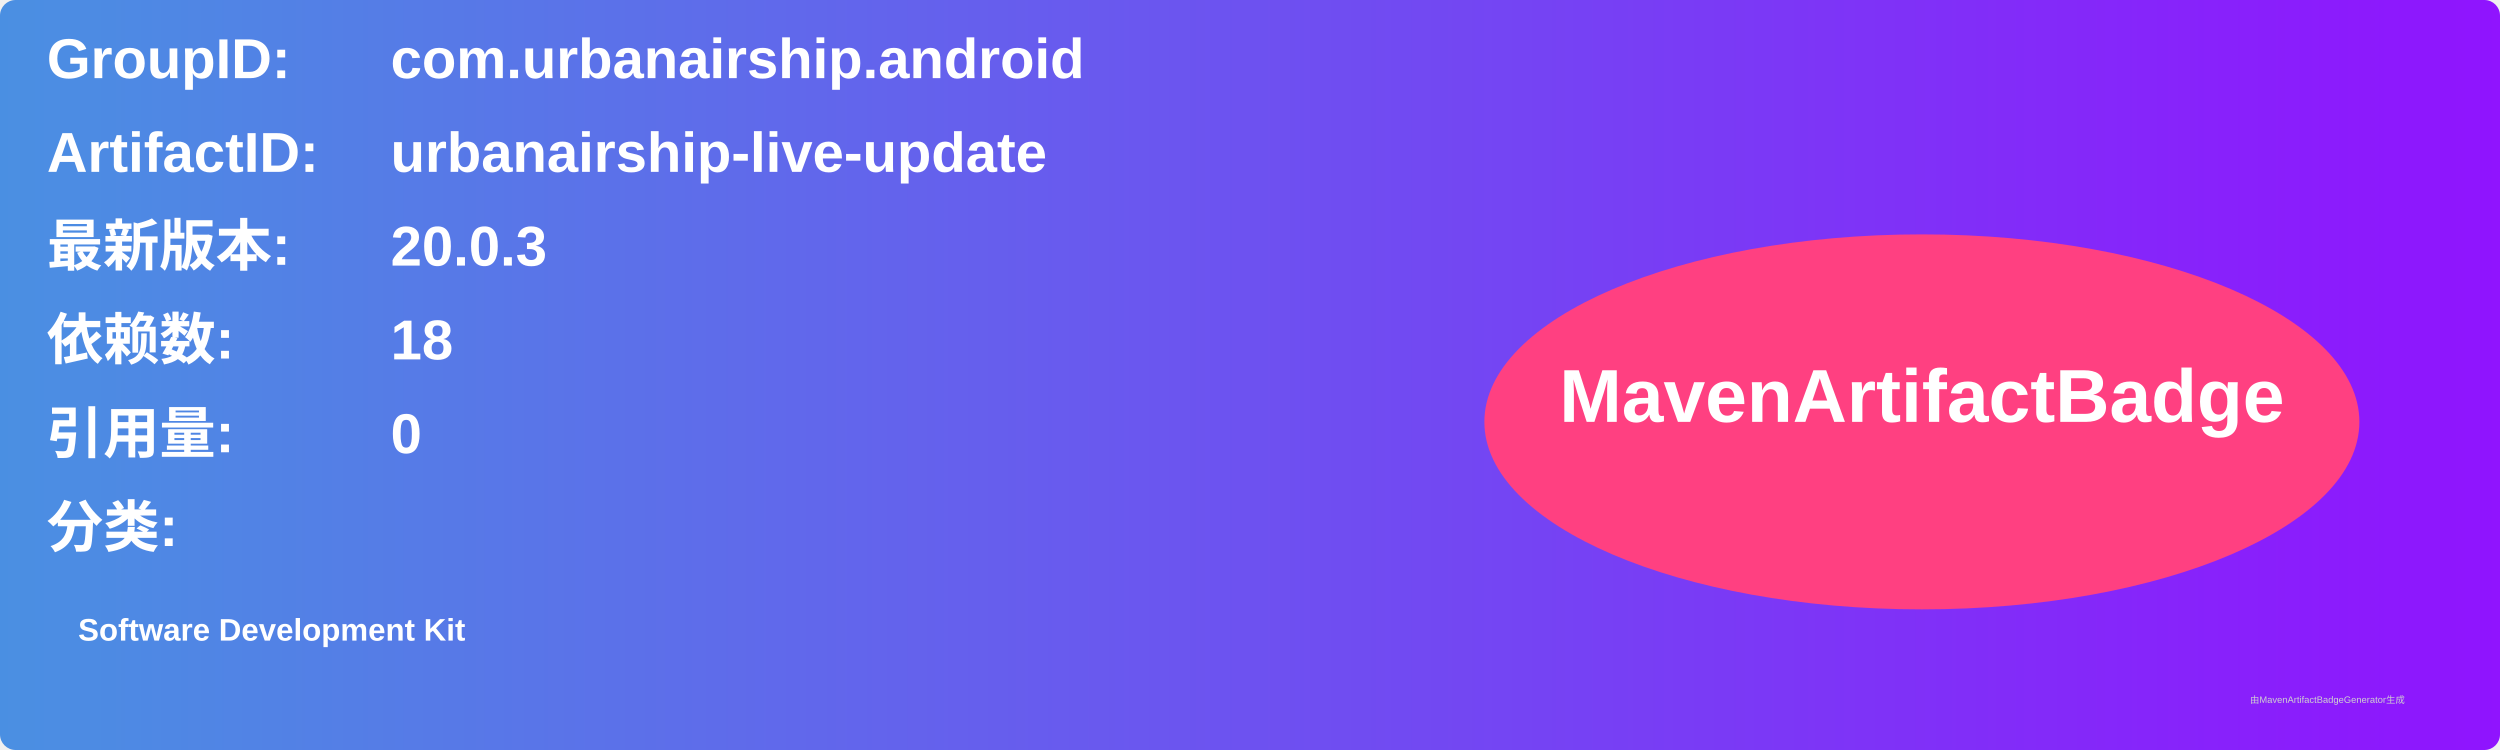
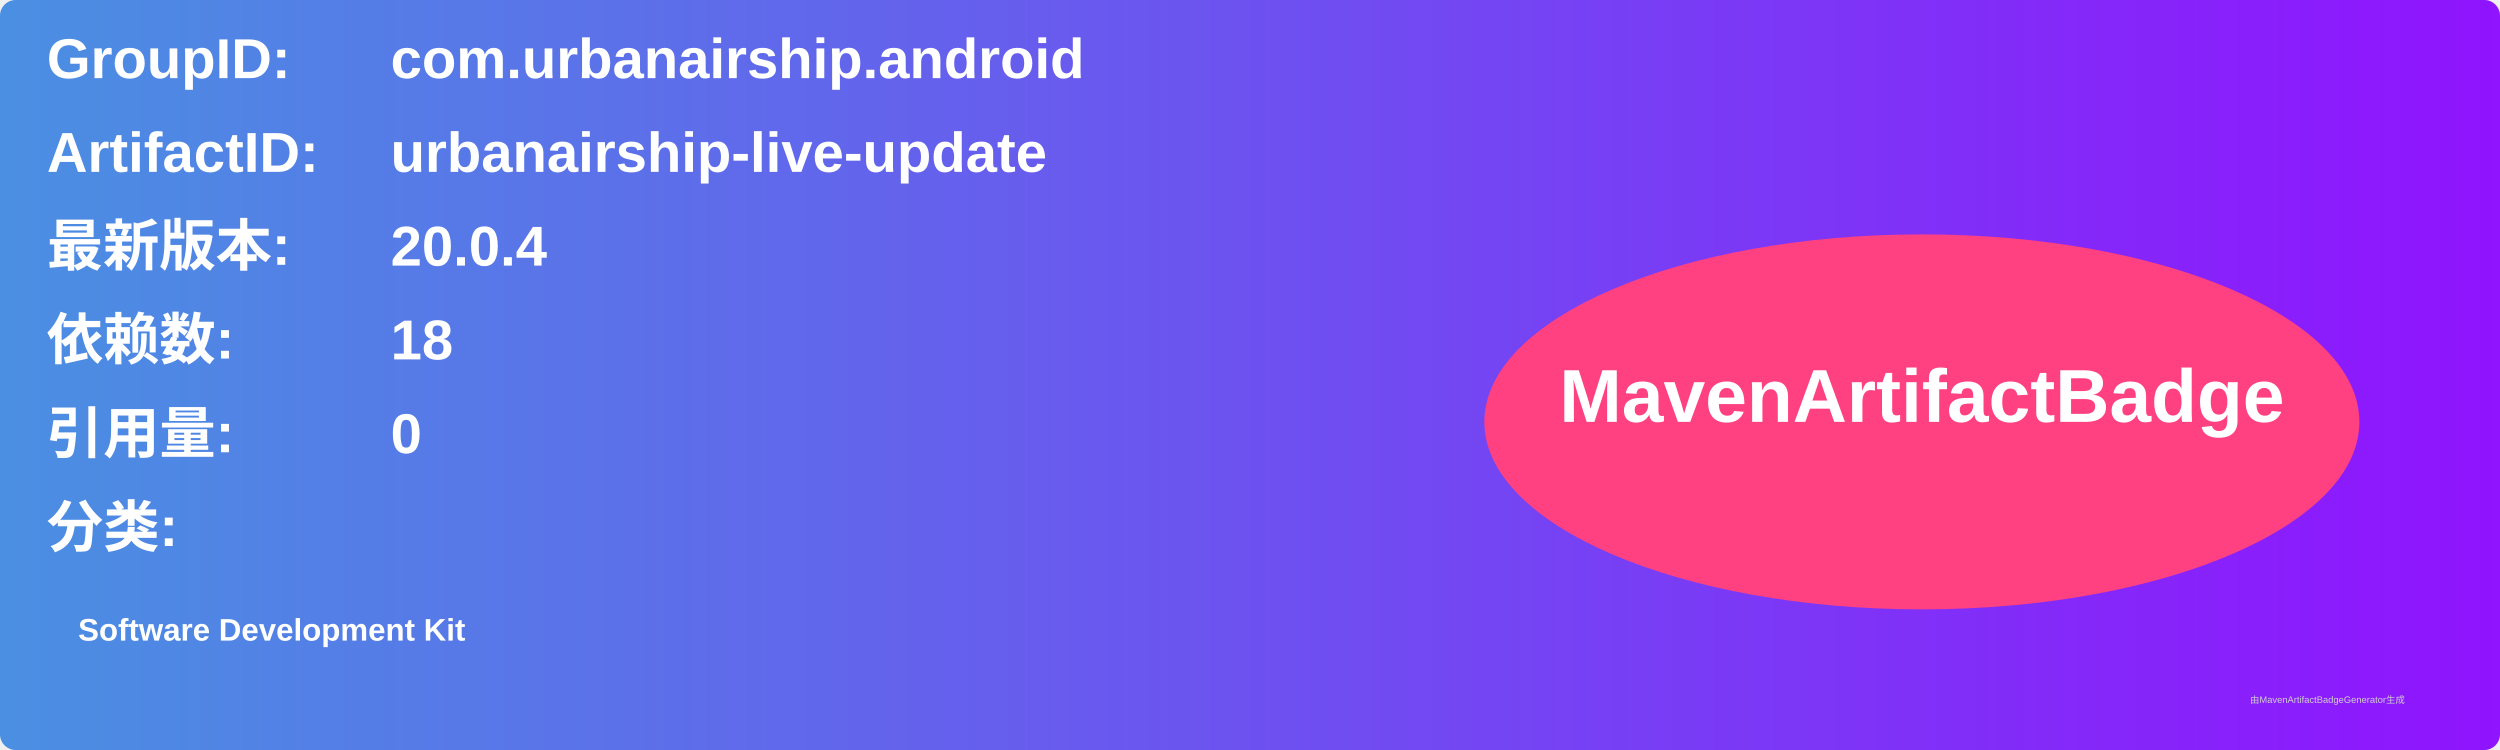
<svg xmlns="http://www.w3.org/2000/svg" width="800" height="240" viewBox="0 0 800 240">
  <linearGradient id="grad" x1="0%" y1="0%" x2="100%" y2="0%">
    <stop offset="0%" stop-color="#4a90e2" />
    <stop offset="100%" stop-color="#9013fe" />
  </linearGradient>
  <rect width="100%" height="100%" rx="5" ry="5" fill="url(#grad)" />
  <g transform="translate(15, 15)">
    <text x="0" y="10" font-family="Arial" font-size="18" fill="white" font-weight="bold" width="260">GroupID:</text>
    <text x="110" y="10" font-family="Arial" font-size="18" fill="white" font-weight="bold" width="460">com.urbanairship.android</text>
    <text x="0" y="40" font-family="Arial" font-size="18" fill="white" font-weight="bold" width="260">ArtifactID:</text>
    <text x="110" y="40" font-family="Arial" font-size="18" fill="white" font-weight="bold" width="460">urbanairship-live-update</text>
    <text x="0" y="70" font-family="Arial" font-size="18" fill="white" font-weight="bold">最新版本:</text>
    <text x="110" y="70" font-family="Arial" font-size="18" fill="white" font-weight="bold">
-       <tspan font-weight="bold">20.0.3</tspan>
+       <tspan font-weight="bold">20.0.4</tspan>
    </text>
    <text x="0" y="100" font-family="Arial" font-size="18" fill="white" font-weight="bold">依赖数: </text>
    <text x="110" y="100" font-family="Arial" font-size="18" fill="white">
      <tspan font-weight="bold">18</tspan>
    </text>
    <text x="0" y="130" font-family="Arial" font-size="18" fill="white" font-weight="bold">引用量: </text>
    <text x="110" y="130" font-family="Arial" font-size="18" fill="white">
      <tspan font-weight="bold">0</tspan>
    </text>
    <text x="0" y="160" font-family="Arial" font-size="18" fill="white" font-weight="bold">分类:</text>
    <text x="10" y="190" font-family="Arial" font-size="10" fill="white">
      <tspan font-weight="bold">Software Development Kit</tspan>
    </text>
    <ellipse cx="600" cy="120" rx="140" ry="60" fill="#ff4081" />
    <text x="600" y="120" text-anchor="middle" font-family="Arial" font-size="24" fill="white" font-weight="bold">MavenArtifactBadge</text>
  </g>
  <text x="720" y="225" font-family="Arial" font-size="3" fill="#d0d0d0">由MavenArtifactBadgeGenerator生成</text>
</svg>
